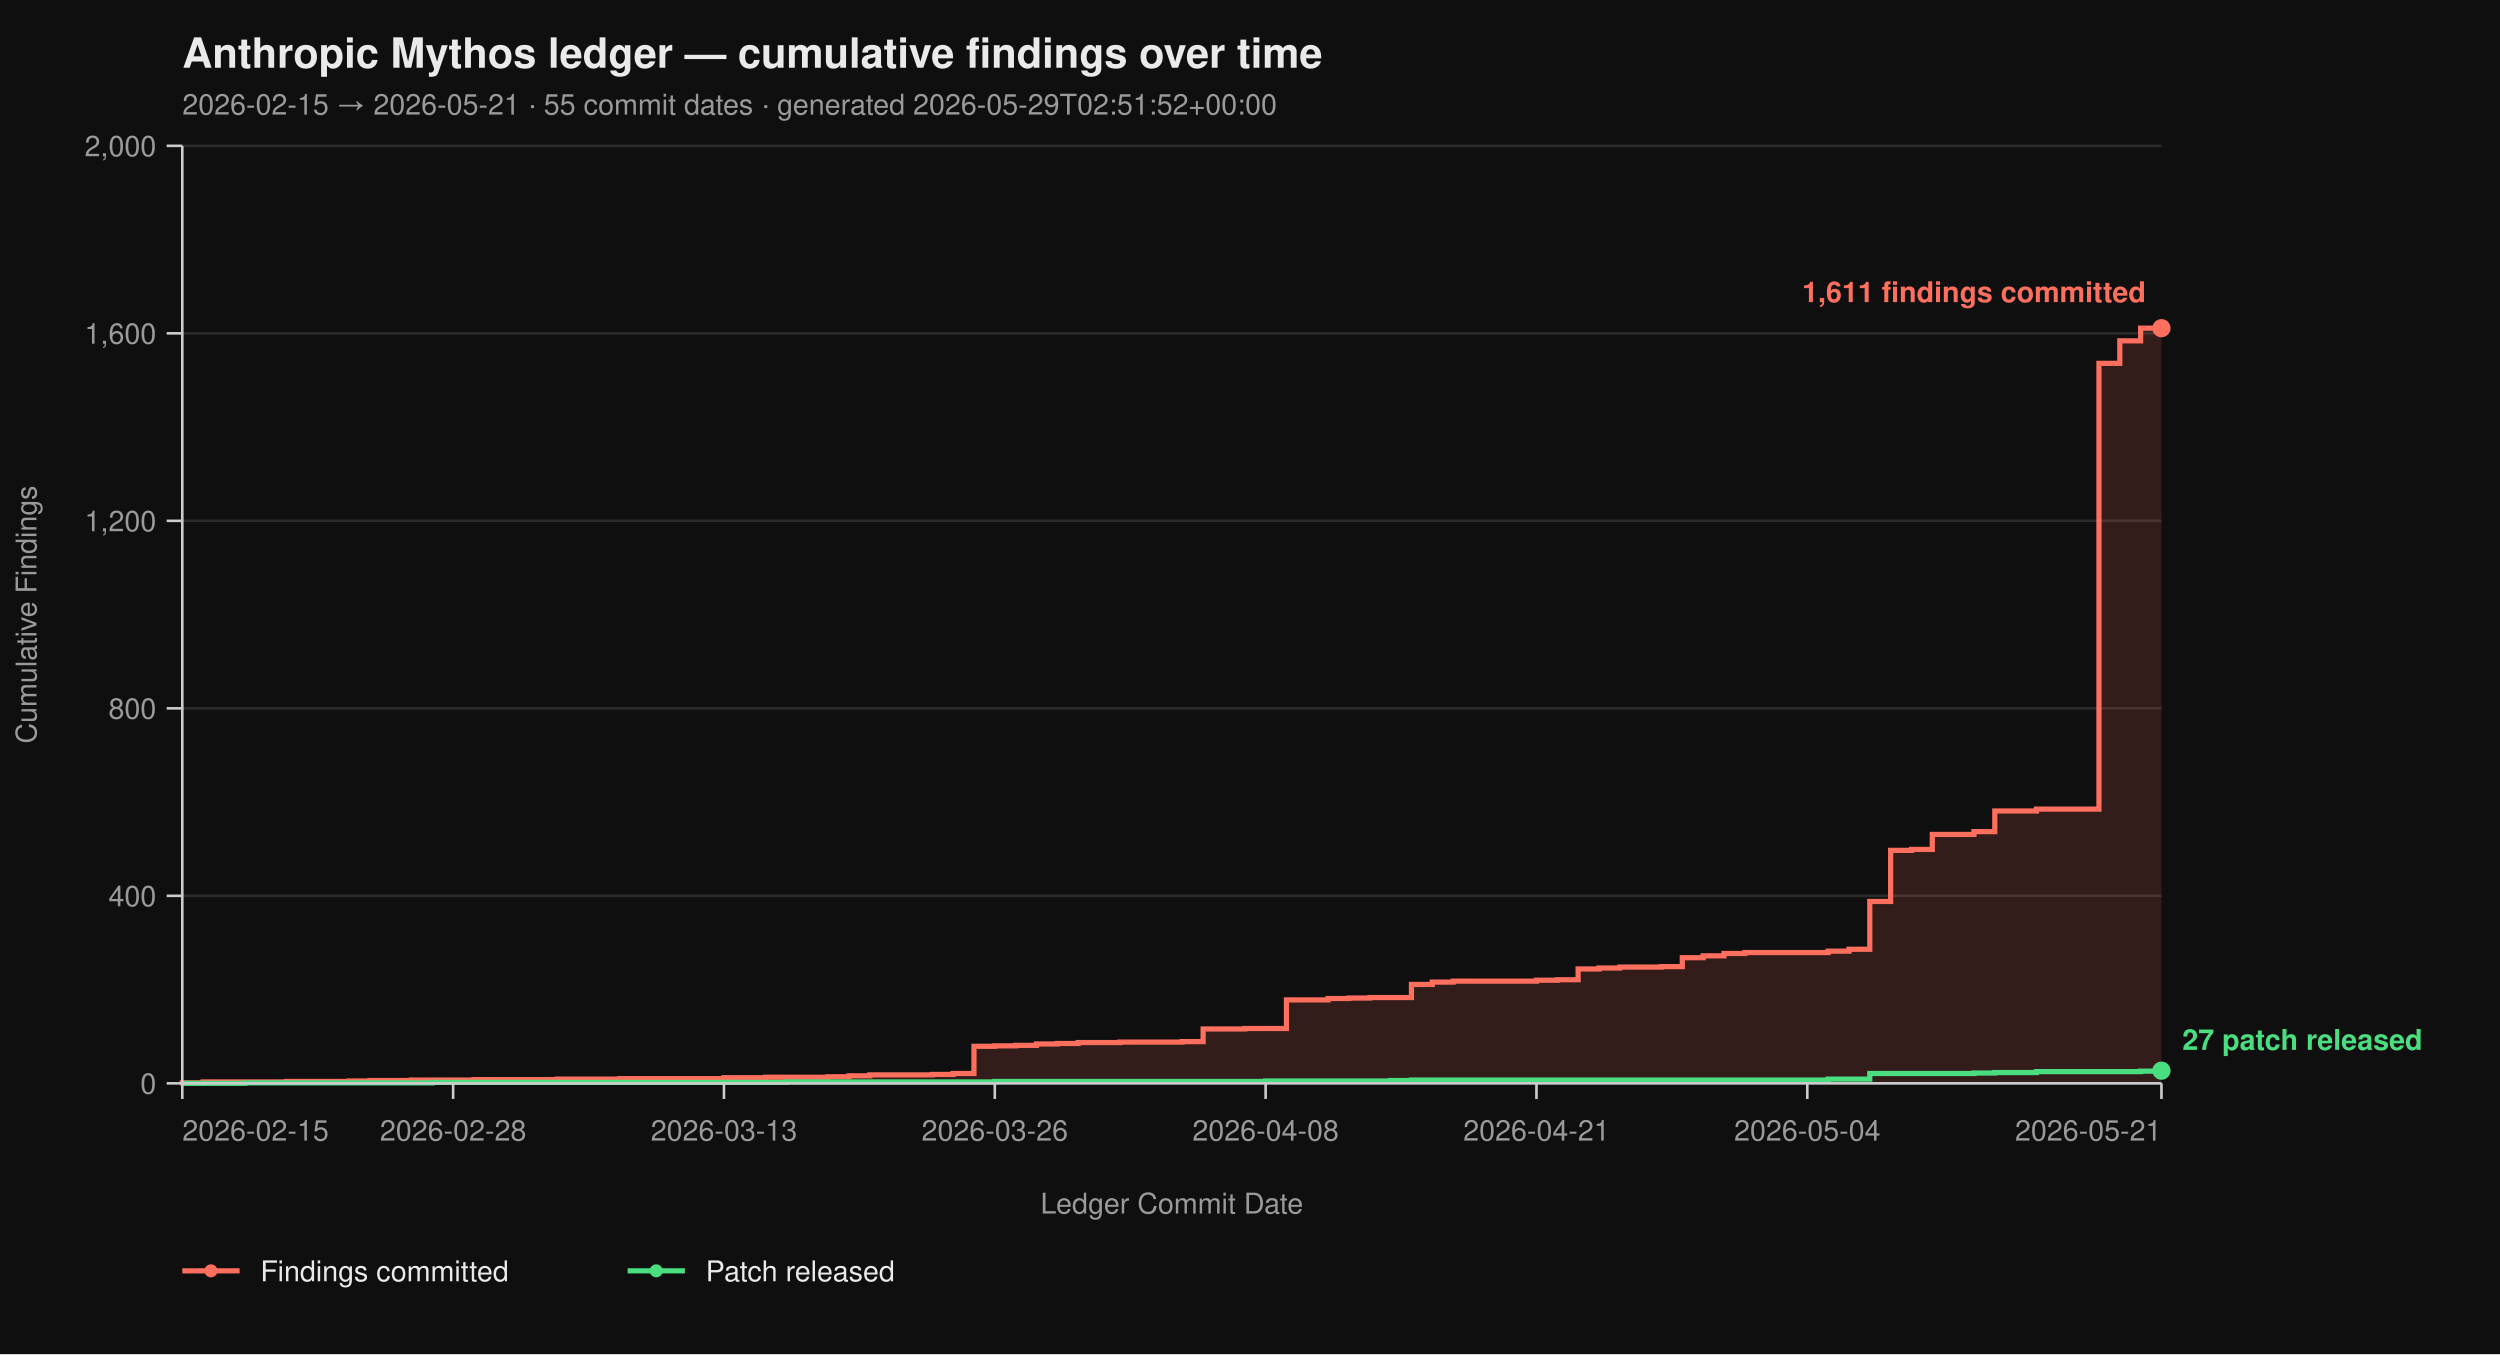
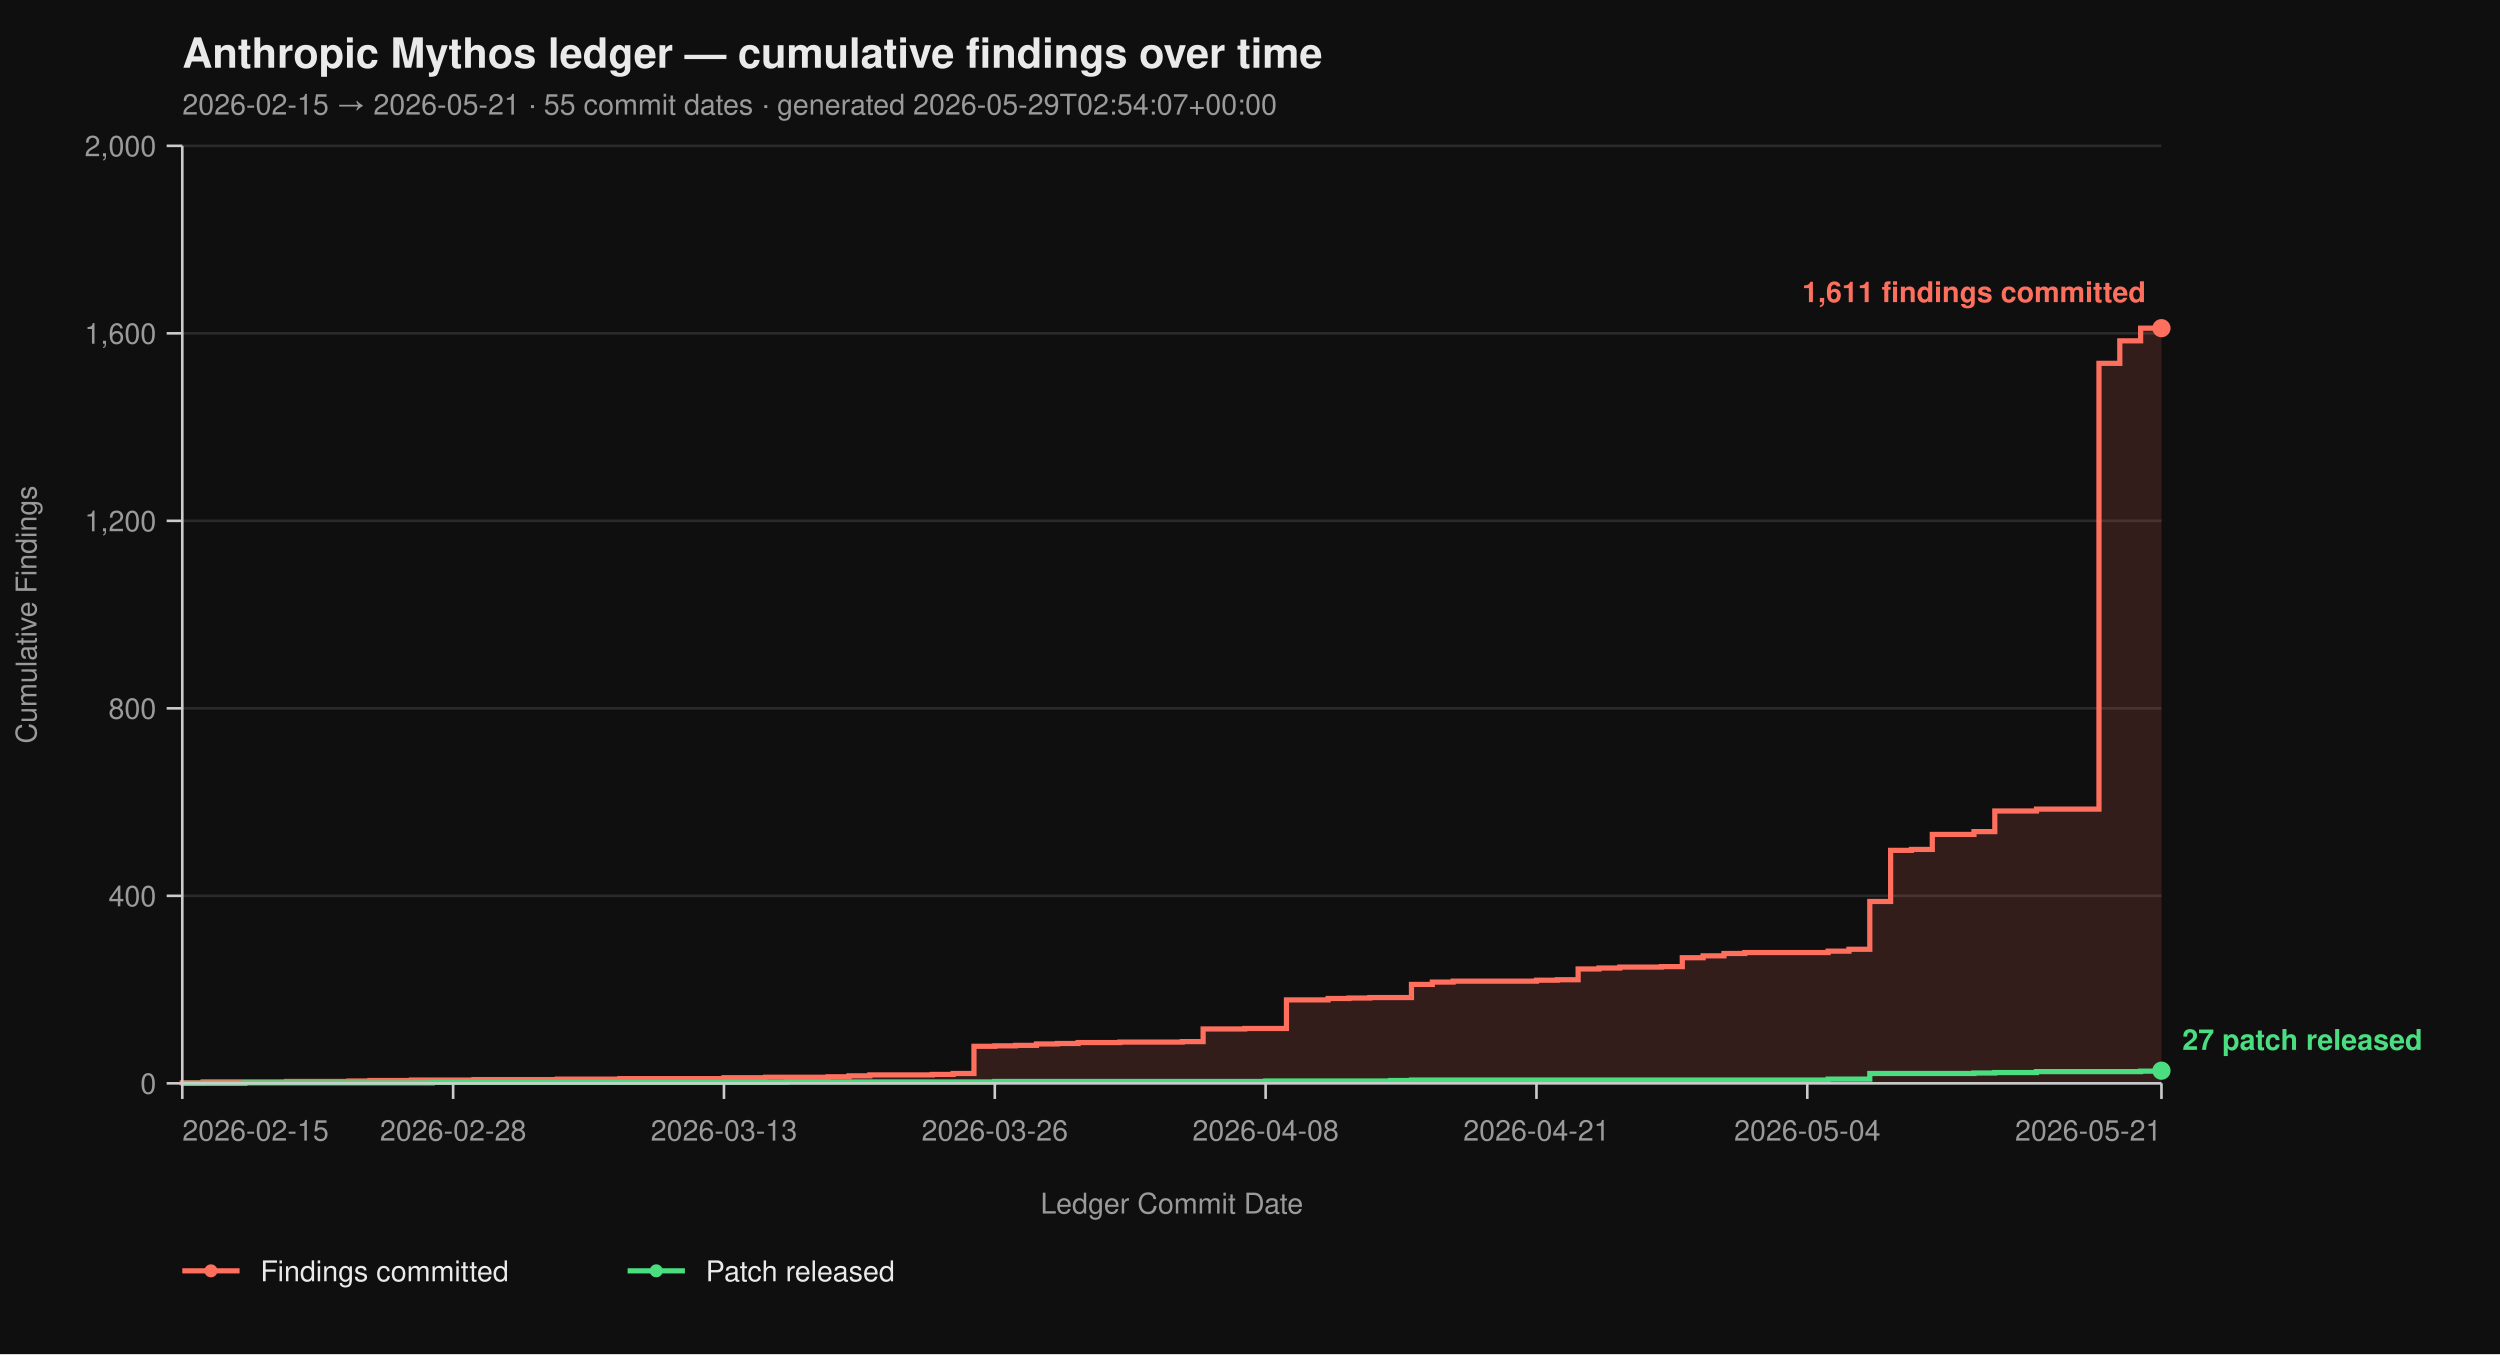
<svg xmlns="http://www.w3.org/2000/svg" viewBox="0 0 960 520" width="960" height="520" font-family="-apple-system, BlinkMacSystemFont, 'Segoe UI', Helvetica, Arial, sans-serif">
  <rect width="100%" height="100%" fill="#0f0f0f" />
  <text x="70" y="26" fill="#eaeaea" font-size="16" font-weight="700">Anthropic Mythos ledger — cumulative findings over time</text>
-   <text x="70" y="44" fill="#9a9a9a" font-size="11">2026-02-15 → 2026-05-21  ·  55 commit dates  ·  generated 2026-05-29T02:51:52+00:00</text>
+   <text x="70" y="44" fill="#9a9a9a" font-size="11">2026-02-15 → 2026-05-21  ·  55 commit dates  ·  generated 2026-05-29T02:54:07+00:00</text>
  <line x1="70" y1="416.00" x2="830" y2="416.00" stroke="#2a2a2a" stroke-width="1" />
  <line x1="70" y1="344.00" x2="830" y2="344.00" stroke="#2a2a2a" stroke-width="1" />
  <line x1="70" y1="272.00" x2="830" y2="272.00" stroke="#2a2a2a" stroke-width="1" />
  <line x1="70" y1="200.00" x2="830" y2="200.00" stroke="#2a2a2a" stroke-width="1" />
  <line x1="70" y1="128.00" x2="830" y2="128.00" stroke="#2a2a2a" stroke-width="1" />
  <line x1="70" y1="56.00" x2="830" y2="56.00" stroke="#2a2a2a" stroke-width="1" />
  <path d="M 70.00 416.00 L 70.00 416.00 L 70.00 415.82 L 78.00 415.82 L 78.00 415.46 L 110.00 415.46 L 110.00 415.28 L 134.00 415.28 L 134.00 415.10 L 142.00 415.10 L 142.00 414.92 L 158.00 414.92 L 158.00 414.74 L 182.00 414.74 L 182.00 414.56 L 214.00 414.56 L 214.00 414.38 L 238.00 414.38 L 238.00 414.20 L 278.00 414.20 L 278.00 413.84 L 294.00 413.84 L 294.00 413.66 L 318.00 413.66 L 318.00 413.48 L 326.00 413.48 L 326.00 413.12 L 334.00 413.12 L 334.00 412.76 L 358.00 412.76 L 358.00 412.58 L 366.00 412.58 L 366.00 412.22 L 374.00 412.22 L 374.00 401.78 L 382.00 401.78 L 382.00 401.60 L 390.00 401.60 L 390.00 401.42 L 398.00 401.42 L 398.00 400.88 L 406.00 400.88 L 406.00 400.70 L 414.00 400.70 L 414.00 400.34 L 430.00 400.34 L 430.00 400.16 L 454.00 400.16 L 454.00 399.98 L 462.00 399.98 L 462.00 395.12 L 478.00 395.12 L 478.00 394.94 L 494.00 394.94 L 494.00 383.96 L 510.00 383.96 L 510.00 383.42 L 518.00 383.42 L 518.00 383.24 L 526.00 383.24 L 526.00 383.06 L 542.00 383.06 L 542.00 378.02 L 550.00 378.02 L 550.00 377.12 L 558.00 377.12 L 558.00 376.76 L 590.00 376.76 L 590.00 376.40 L 598.00 376.40 L 598.00 376.22 L 606.00 376.22 L 606.00 372.08 L 614.00 372.08 L 614.00 371.72 L 622.00 371.72 L 622.00 371.36 L 638.00 371.36 L 638.00 371.18 L 646.00 371.18 L 646.00 367.76 L 654.00 367.76 L 654.00 367.04 L 662.00 367.04 L 662.00 366.14 L 670.00 366.14 L 670.00 365.78 L 702.00 365.78 L 702.00 365.24 L 710.00 365.24 L 710.00 364.52 L 718.00 364.52 L 718.00 346.16 L 726.00 346.16 L 726.00 326.54 L 734.00 326.54 L 734.00 326.18 L 742.00 326.18 L 742.00 320.42 L 758.00 320.42 L 758.00 319.34 L 766.00 319.34 L 766.00 311.42 L 782.00 311.42 L 782.00 310.70 L 806.00 310.70 L 806.00 139.52 L 814.00 139.52 L 814.00 130.88 L 822.00 130.88 L 822.00 126.02 L 830.00 126.02 L 830.00 416.00 Z" fill="#ff6f5e26" stroke="none" />
  <path d="M 70.00 416.00 L 70.00 416.00 L 70.00 415.82 L 78.00 415.82 L 78.00 415.46 L 110.00 415.46 L 110.00 415.28 L 134.00 415.28 L 134.00 415.10 L 142.00 415.10 L 142.00 414.92 L 158.00 414.92 L 158.00 414.74 L 182.00 414.74 L 182.00 414.56 L 214.00 414.56 L 214.00 414.38 L 238.00 414.38 L 238.00 414.20 L 278.00 414.20 L 278.00 413.84 L 294.00 413.84 L 294.00 413.66 L 318.00 413.66 L 318.00 413.48 L 326.00 413.48 L 326.00 413.12 L 334.00 413.12 L 334.00 412.76 L 358.00 412.76 L 358.00 412.58 L 366.00 412.58 L 366.00 412.22 L 374.00 412.22 L 374.00 401.78 L 382.00 401.78 L 382.00 401.60 L 390.00 401.60 L 390.00 401.42 L 398.00 401.42 L 398.00 400.88 L 406.00 400.88 L 406.00 400.70 L 414.00 400.70 L 414.00 400.34 L 430.00 400.34 L 430.00 400.16 L 454.00 400.16 L 454.00 399.98 L 462.00 399.98 L 462.00 395.12 L 478.00 395.12 L 478.00 394.94 L 494.00 394.94 L 494.00 383.96 L 510.00 383.96 L 510.00 383.42 L 518.00 383.42 L 518.00 383.24 L 526.00 383.24 L 526.00 383.06 L 542.00 383.06 L 542.00 378.02 L 550.00 378.02 L 550.00 377.12 L 558.00 377.12 L 558.00 376.76 L 590.00 376.76 L 590.00 376.40 L 598.00 376.40 L 598.00 376.22 L 606.00 376.22 L 606.00 372.08 L 614.00 372.08 L 614.00 371.72 L 622.00 371.72 L 622.00 371.36 L 638.00 371.36 L 638.00 371.18 L 646.00 371.18 L 646.00 367.76 L 654.00 367.76 L 654.00 367.04 L 662.00 367.04 L 662.00 366.14 L 670.00 366.14 L 670.00 365.78 L 702.00 365.78 L 702.00 365.24 L 710.00 365.24 L 710.00 364.52 L 718.00 364.52 L 718.00 346.16 L 726.00 346.16 L 726.00 326.54 L 734.00 326.54 L 734.00 326.18 L 742.00 326.18 L 742.00 320.42 L 758.00 320.42 L 758.00 319.34 L 766.00 319.34 L 766.00 311.42 L 782.00 311.42 L 782.00 310.70 L 806.00 310.70 L 806.00 139.52 L 814.00 139.52 L 814.00 130.88 L 822.00 130.88 L 822.00 126.02 L 830.00 126.02" fill="none" stroke="#ff6f5e" stroke-width="2" stroke-linejoin="miter" stroke-linecap="butt" />
  <path d="M 70.00 416.00 L 94.00 416.00 L 94.00 415.82 L 166.00 415.82 L 166.00 415.64 L 302.00 415.64 L 302.00 415.46 L 382.00 415.46 L 382.00 415.28 L 486.00 415.28 L 486.00 415.10 L 534.00 415.10 L 534.00 414.92 L 542.00 414.92 L 542.00 414.74 L 702.00 414.74 L 702.00 414.38 L 718.00 414.38 L 718.00 412.22 L 758.00 412.22 L 758.00 412.04 L 766.00 412.04 L 766.00 411.86 L 782.00 411.86 L 782.00 411.50 L 822.00 411.50 L 822.00 411.32 L 830.00 411.32 L 830.00 411.14 L 830.00 411.14" fill="none" stroke="#4ade80" stroke-width="2" stroke-linejoin="miter" stroke-linecap="butt" />
  <line x1="70" y1="56" x2="70" y2="416" stroke="#cccccc" stroke-width="1" />
  <line x1="70" y1="416" x2="830" y2="416" stroke="#cccccc" stroke-width="1" />
  <line x1="64" y1="416.00" x2="70" y2="416.00" stroke="#cccccc" stroke-width="1" />
  <line x1="64" y1="344.00" x2="70" y2="344.00" stroke="#cccccc" stroke-width="1" />
  <line x1="64" y1="272.00" x2="70" y2="272.00" stroke="#cccccc" stroke-width="1" />
  <line x1="64" y1="200.00" x2="70" y2="200.00" stroke="#cccccc" stroke-width="1" />
  <line x1="64" y1="128.00" x2="70" y2="128.00" stroke="#cccccc" stroke-width="1" />
  <line x1="64" y1="56.00" x2="70" y2="56.00" stroke="#cccccc" stroke-width="1" />
  <text x="60" y="420.00" text-anchor="end" fill="#9a9a9a" font-size="11">0</text>
  <text x="60" y="348.00" text-anchor="end" fill="#9a9a9a" font-size="11">400</text>
  <text x="60" y="276.00" text-anchor="end" fill="#9a9a9a" font-size="11">800</text>
  <text x="60" y="204.00" text-anchor="end" fill="#9a9a9a" font-size="11">1,200</text>
  <text x="60" y="132.00" text-anchor="end" fill="#9a9a9a" font-size="11">1,600</text>
  <text x="60" y="60.00" text-anchor="end" fill="#9a9a9a" font-size="11">2,000</text>
  <text x="14" y="236.00" fill="#9a9a9a" font-size="11" transform="rotate(-90 14 236.00)" text-anchor="middle">Cumulative Findings</text>
  <line x1="70.00" y1="416" x2="70.00" y2="422" stroke="#cccccc" stroke-width="1" />
  <line x1="174.00" y1="416" x2="174.00" y2="422" stroke="#cccccc" stroke-width="1" />
  <line x1="278.00" y1="416" x2="278.00" y2="422" stroke="#cccccc" stroke-width="1" />
  <line x1="382.00" y1="416" x2="382.00" y2="422" stroke="#cccccc" stroke-width="1" />
  <line x1="486.00" y1="416" x2="486.00" y2="422" stroke="#cccccc" stroke-width="1" />
  <line x1="590.00" y1="416" x2="590.00" y2="422" stroke="#cccccc" stroke-width="1" />
  <line x1="694.00" y1="416" x2="694.00" y2="422" stroke="#cccccc" stroke-width="1" />
  <line x1="830.00" y1="416" x2="830.00" y2="422" stroke="#cccccc" stroke-width="1" />
  <text x="70.00" y="438" text-anchor="start" fill="#9a9a9a" font-size="11">2026-02-15</text>
  <text x="174.00" y="438" text-anchor="middle" fill="#9a9a9a" font-size="11">2026-02-28</text>
  <text x="278.00" y="438" text-anchor="middle" fill="#9a9a9a" font-size="11">2026-03-13</text>
  <text x="382.00" y="438" text-anchor="middle" fill="#9a9a9a" font-size="11">2026-03-26</text>
  <text x="486.00" y="438" text-anchor="middle" fill="#9a9a9a" font-size="11">2026-04-08</text>
  <text x="590.00" y="438" text-anchor="middle" fill="#9a9a9a" font-size="11">2026-04-21</text>
  <text x="694.00" y="438" text-anchor="middle" fill="#9a9a9a" font-size="11">2026-05-04</text>
  <text x="830.00" y="438" text-anchor="end" fill="#9a9a9a" font-size="11">2026-05-21</text>
  <text x="450.00" y="466" fill="#9a9a9a" font-size="11" text-anchor="middle">Ledger Commit Date</text>
  <circle cx="830.00" cy="126.02" r="3.5" fill="#ff6f5e" />
  <text x="824.00" y="116.02" text-anchor="end" fill="#ff6f5e" font-size="11" font-weight="600">1,611 findings committed</text>
  <circle cx="830.00" cy="411.14" r="3.5" fill="#4ade80" />
  <text x="838.00" y="403.14" text-anchor="start" fill="#4ade80" font-size="11" font-weight="600">27 patch released</text>
  <line x1="70" y1="488" x2="92" y2="488" stroke="#ff6f5e" stroke-width="2" />
  <circle cx="81" cy="488" r="2.5" fill="#ff6f5e" />
  <text x="100" y="492" fill="#eaeaea" font-size="11">Findings committed</text>
  <line x1="241.0" y1="488" x2="263.0" y2="488" stroke="#4ade80" stroke-width="2" />
  <circle cx="252.0" cy="488" r="2.5" fill="#4ade80" />
  <text x="271.0" y="492" fill="#eaeaea" font-size="11">Patch released</text>
</svg>
